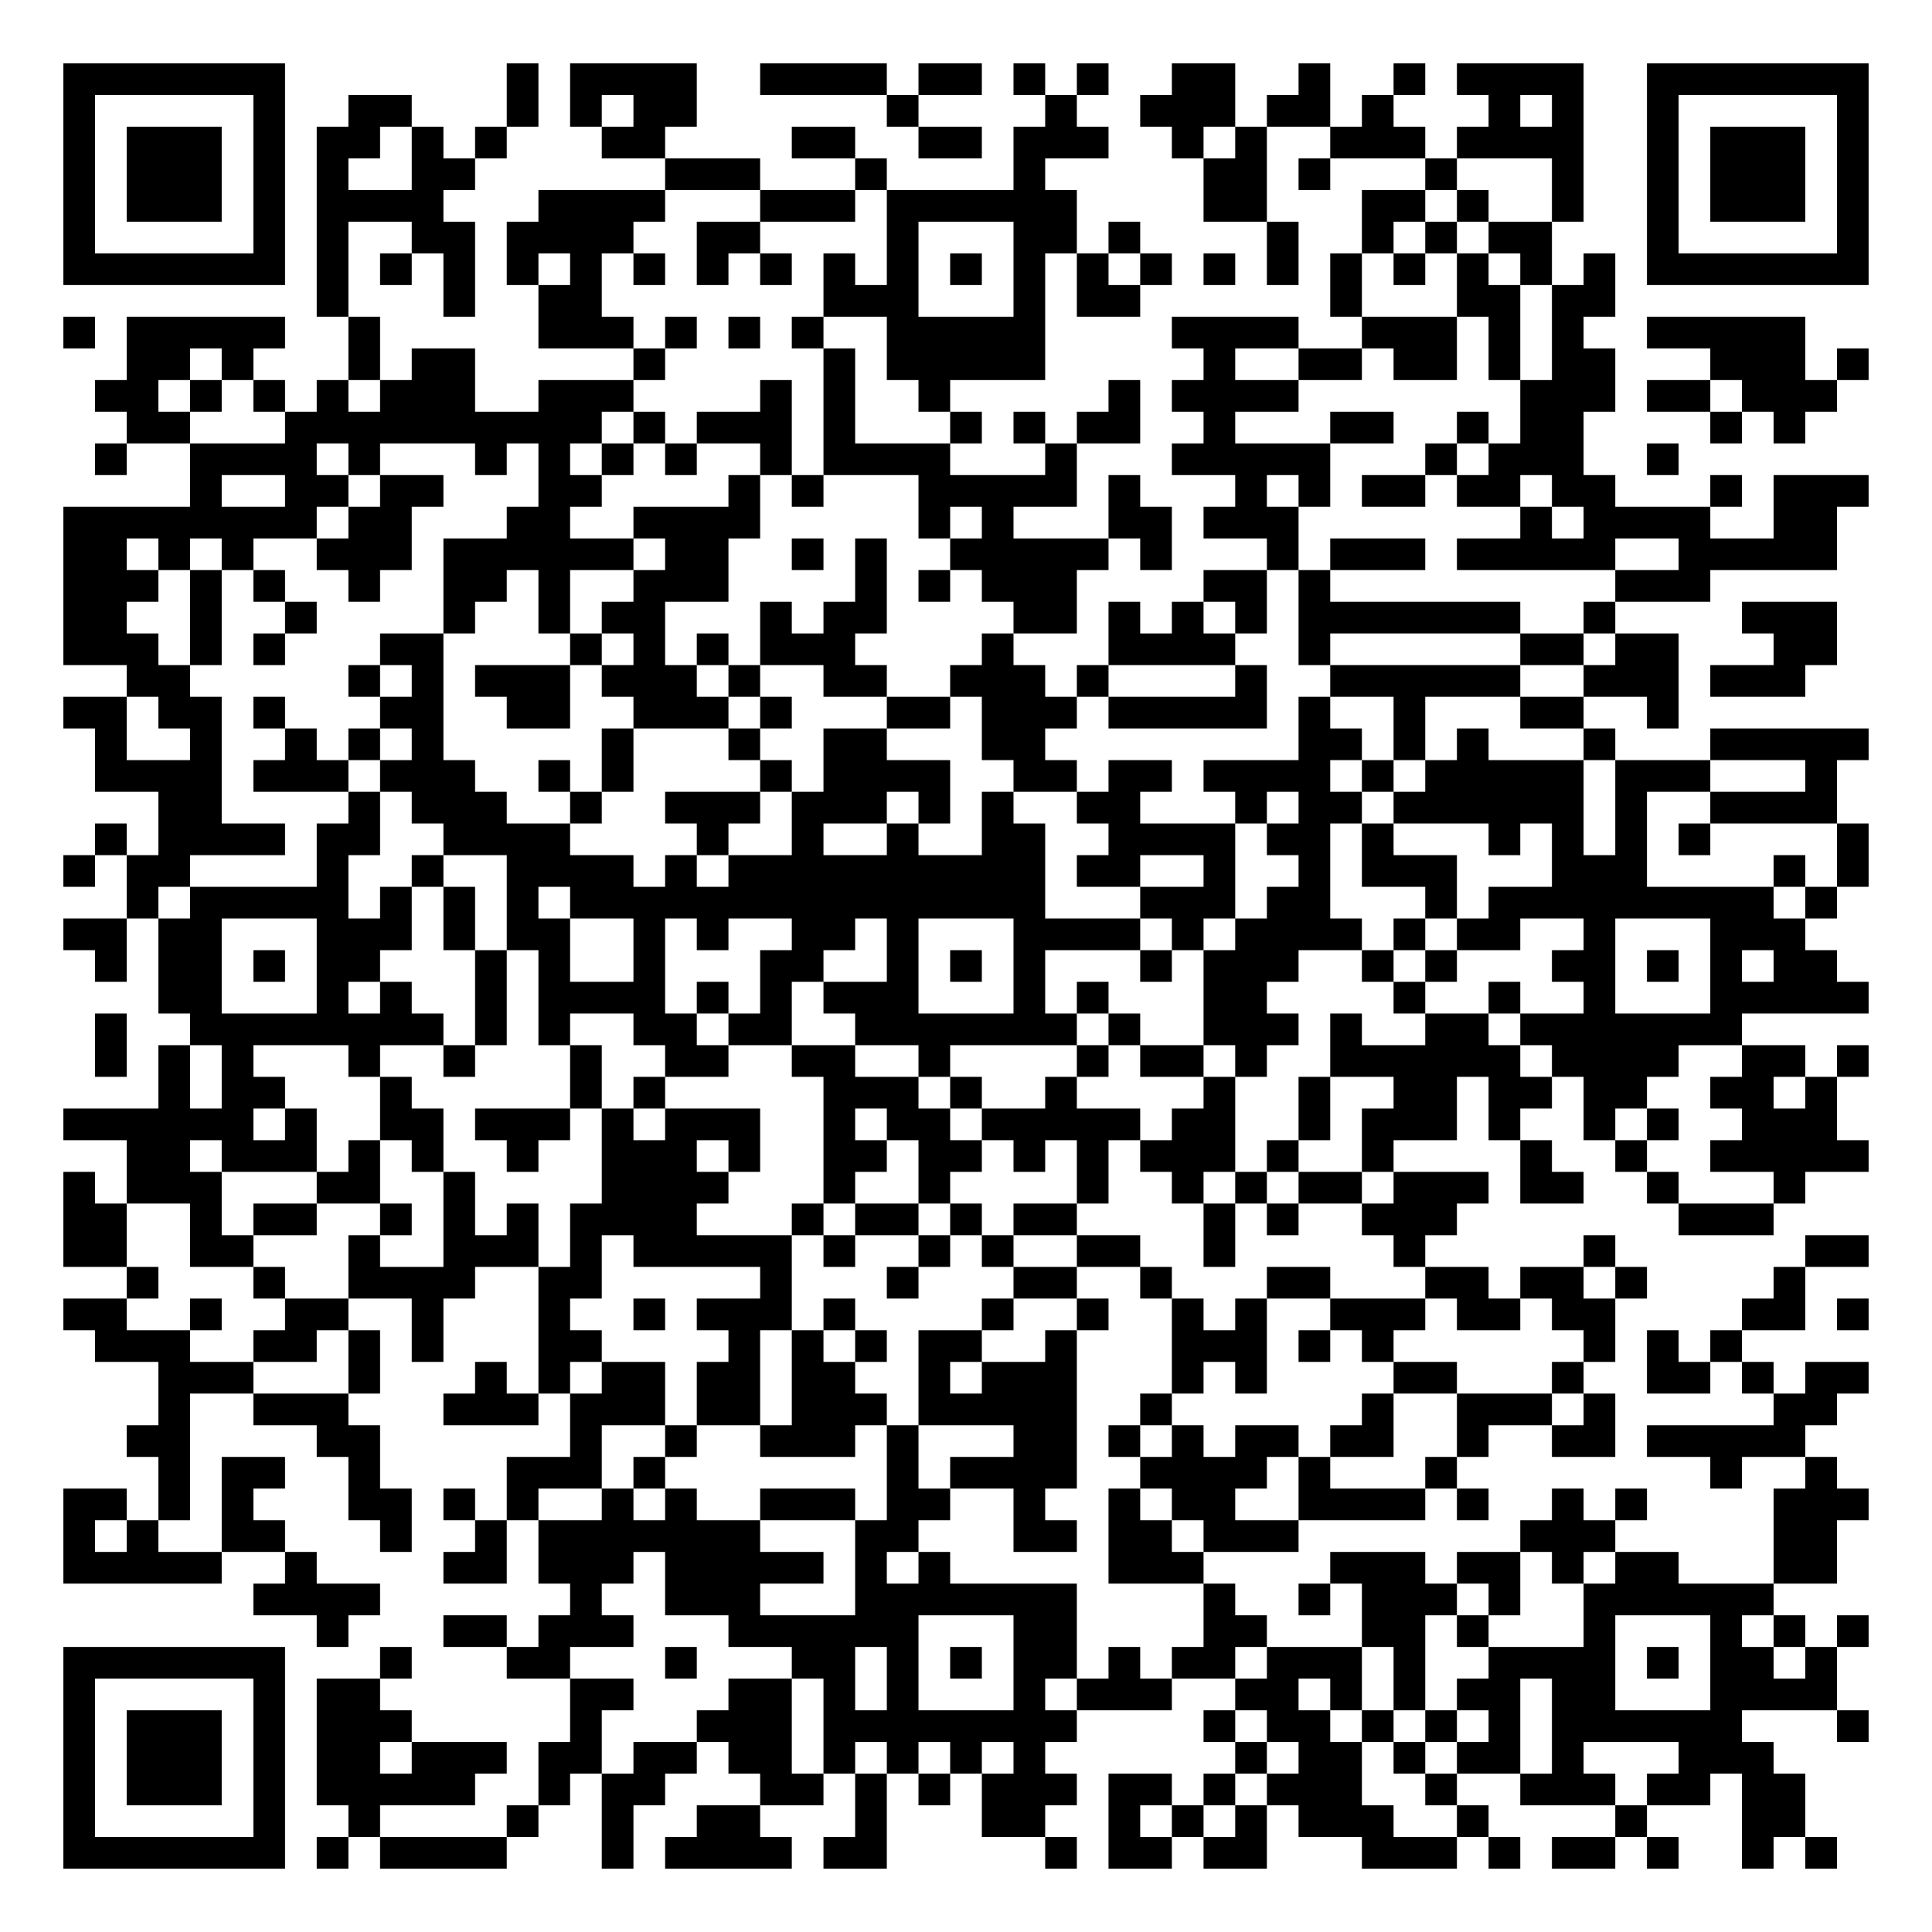
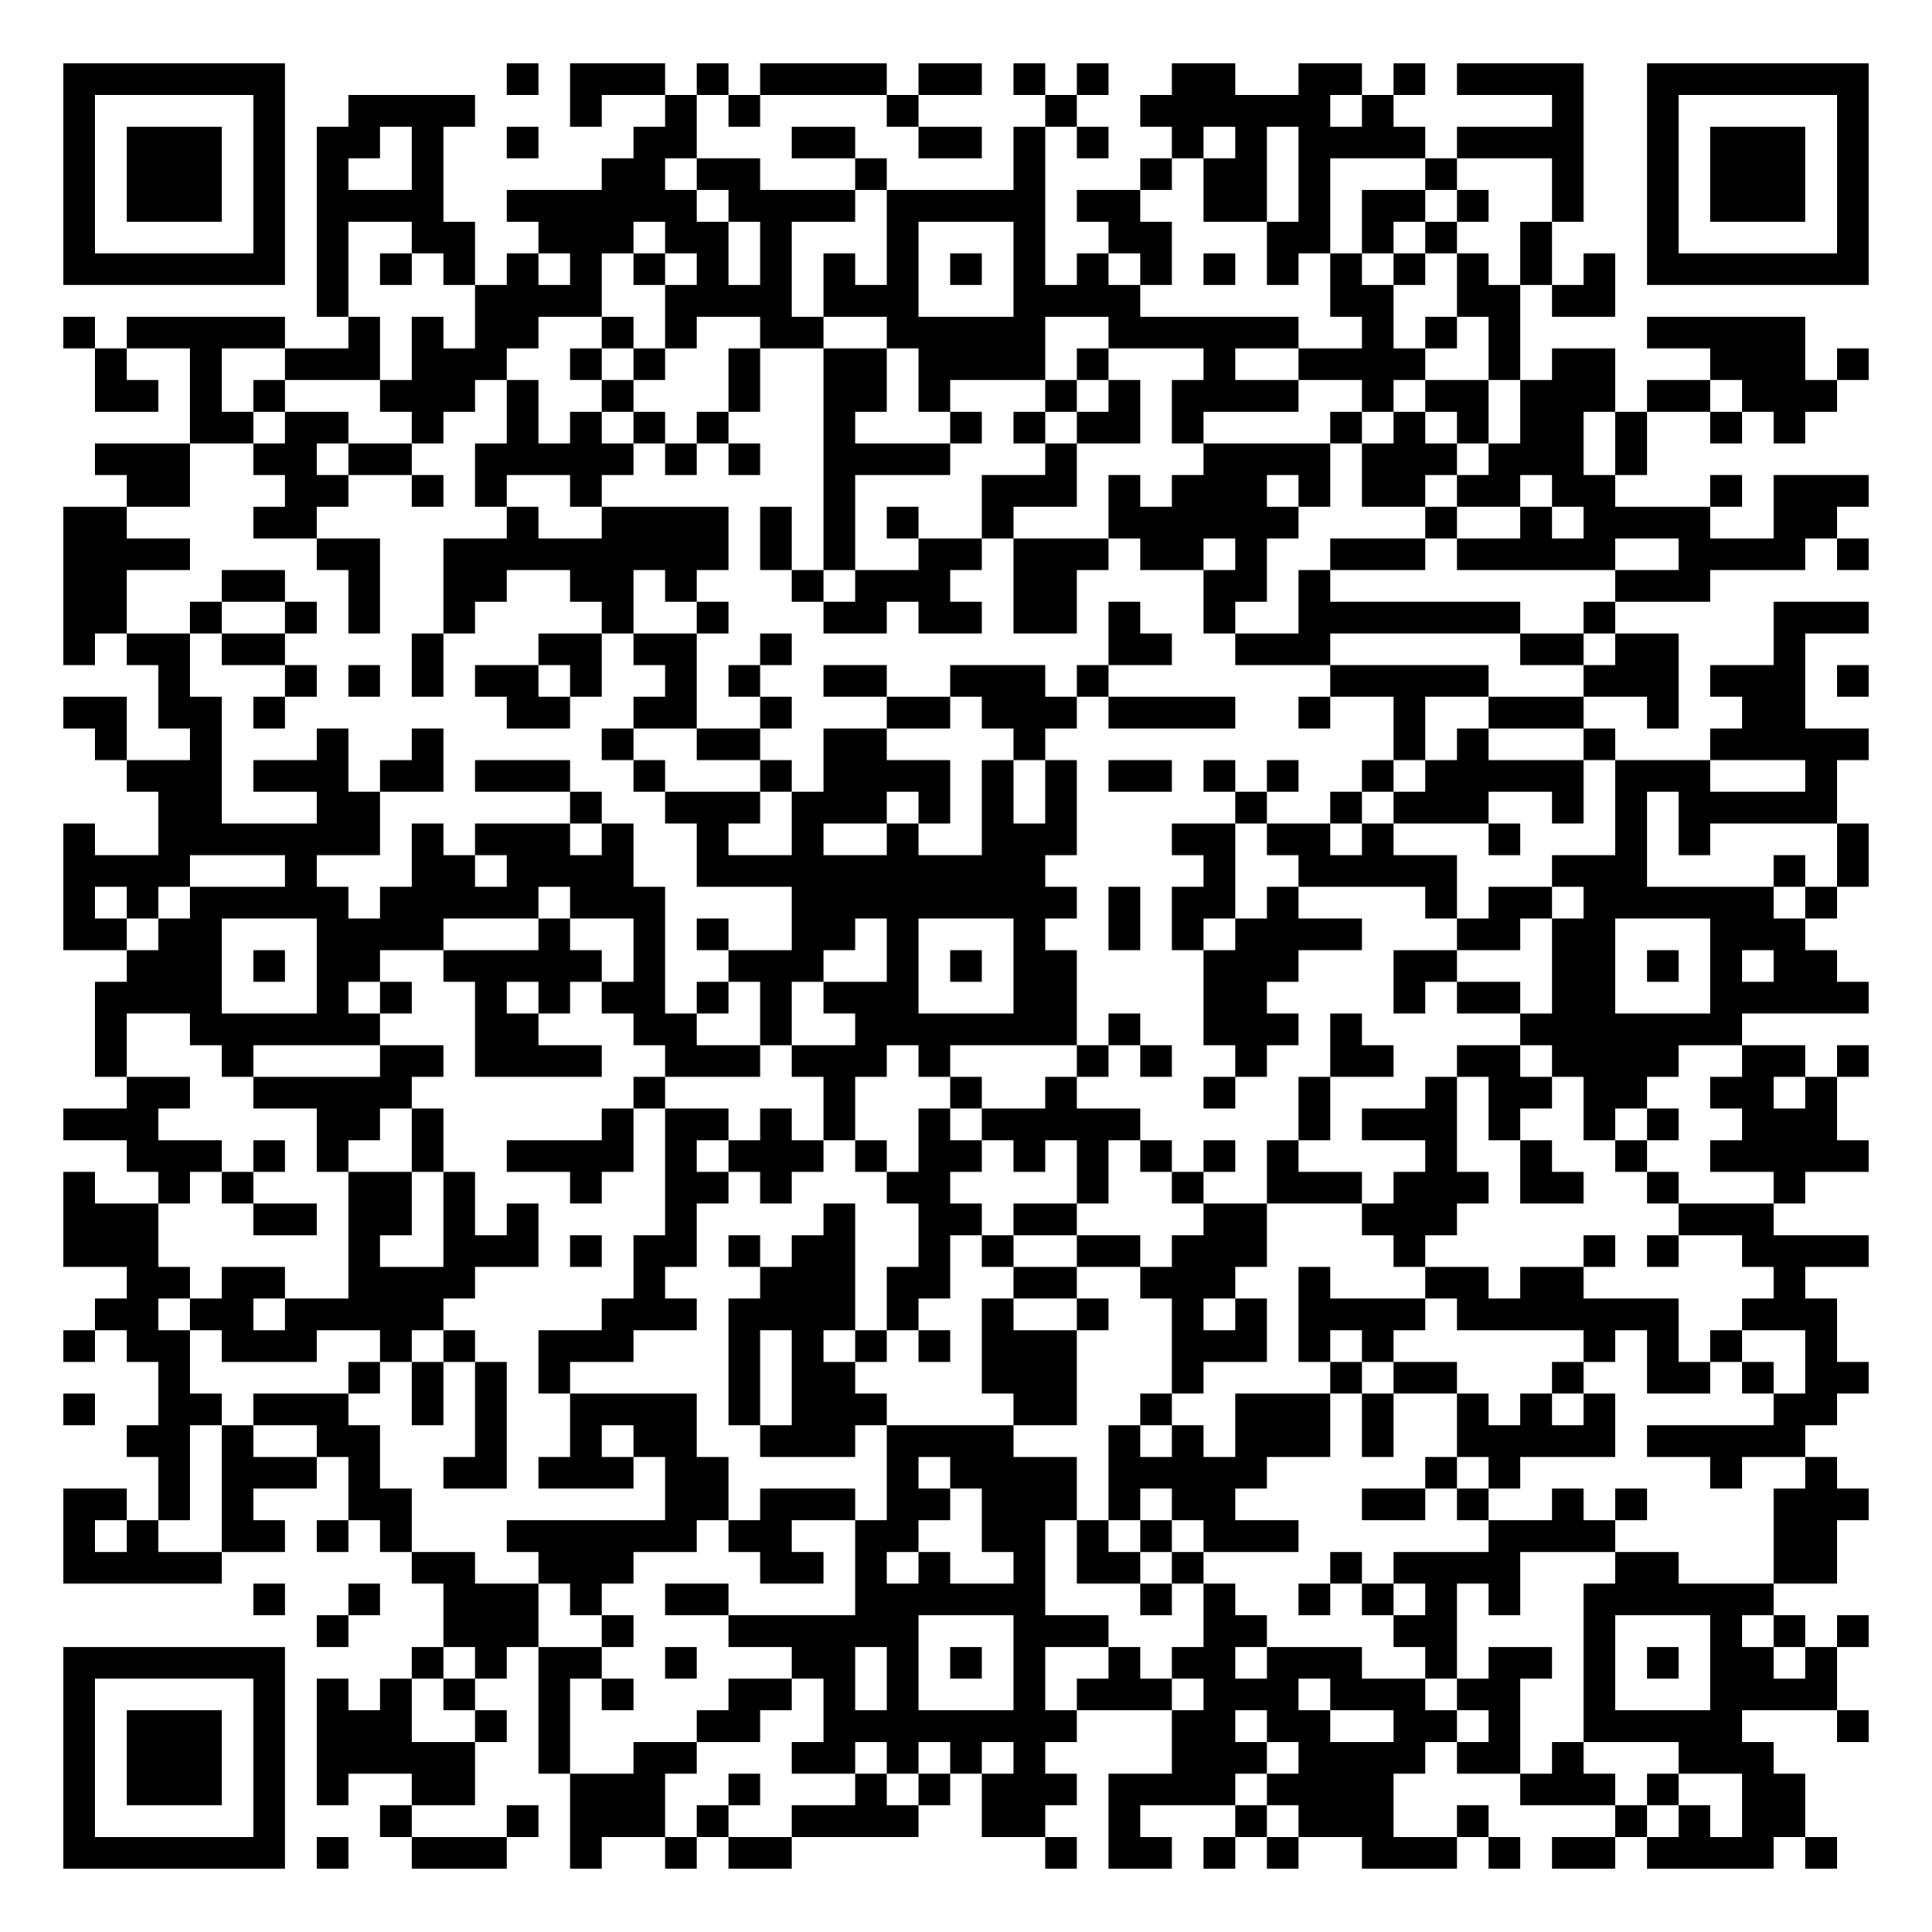
<svg xmlns="http://www.w3.org/2000/svg" width="244" height="244" class="segno">
  <g transform="scale(4)">
    <path fill="#fff" d="M0 0h61v61h-61z" />
-     <path class="qrline" stroke="#000" d="M2 2.5h7m7 0h1m1 0h4m2 0h4m1 0h2m1 0h1m1 0h1m2 0h2m2 0h1m2 0h1m1 0h4m2 0h7m-57 1h1m5 0h1m2 0h2m3 0h1m1 0h1m1 0h2m6 0h1m4 0h1m2 0h3m1 0h2m1 0h1m3 0h1m1 0h1m2 0h1m5 0h1m-57 1h1m1 0h3m1 0h1m1 0h2m1 0h1m1 0h1m3 0h2m4 0h2m2 0h2m1 0h3m2 0h1m1 0h1m2 0h3m1 0h4m2 0h1m1 0h3m1 0h1m-57 1h1m1 0h3m1 0h1m1 0h1m2 0h2m6 0h3m3 0h1m4 0h1m5 0h2m1 0h1m3 0h1m3 0h1m2 0h1m1 0h3m1 0h1m-57 1h1m1 0h3m1 0h1m1 0h4m3 0h4m3 0h3m1 0h6m4 0h2m3 0h2m1 0h1m2 0h1m2 0h1m1 0h3m1 0h1m-57 1h1m5 0h1m1 0h1m2 0h2m1 0h4m2 0h2m4 0h1m3 0h2m1 0h1m4 0h1m2 0h1m1 0h1m1 0h2m3 0h1m5 0h1m-57 1h7m1 0h1m1 0h1m1 0h1m1 0h1m1 0h1m1 0h1m1 0h1m1 0h1m1 0h1m1 0h1m1 0h1m1 0h1m1 0h1m1 0h1m1 0h1m1 0h1m1 0h1m1 0h1m1 0h1m1 0h1m1 0h1m1 0h7m-49 1h1m3 0h1m2 0h2m7 0h3m3 0h1m1 0h2m6 0h1m3 0h2m1 0h2m-49 1h1m1 0h5m2 0h1m5 0h3m1 0h1m1 0h1m1 0h1m2 0h5m4 0h4m2 0h3m1 0h1m1 0h1m2 0h5m-53 1h2m1 0h1m3 0h1m1 0h2m5 0h1m5 0h1m1 0h5m5 0h1m2 0h2m1 0h2m1 0h1m1 0h2m3 0h3m1 0h1m-56 1h2m1 0h1m1 0h1m1 0h1m1 0h3m2 0h3m4 0h1m1 0h1m2 0h1m5 0h1m1 0h4m7 0h3m1 0h2m1 0h3m-54 1h2m3 0h10m1 0h1m1 0h3m1 0h1m3 0h1m1 0h1m1 0h2m2 0h1m3 0h2m2 0h1m1 0h2m4 0h1m1 0h1m-54 1h1m2 0h4m1 0h1m3 0h1m1 0h1m1 0h1m1 0h1m2 0h1m1 0h4m3 0h1m3 0h5m3 0h1m1 0h3m2 0h1m-47 1h1m2 0h2m1 0h2m3 0h2m4 0h1m1 0h1m3 0h5m1 0h1m3 0h1m1 0h1m1 0h2m1 0h2m1 0h2m3 0h1m1 0h3m-57 1h8m1 0h2m3 0h2m2 0h4m5 0h1m1 0h1m3 0h2m1 0h3m7 0h1m1 0h4m2 0h2m-56 1h2m1 0h1m1 0h1m2 0h3m1 0h6m1 0h2m2 0h1m1 0h1m2 0h5m1 0h1m3 0h1m1 0h3m1 0h5m2 0h5m-56 1h3m1 0h1m1 0h1m2 0h1m2 0h2m1 0h1m2 0h3m4 0h1m1 0h1m1 0h3m4 0h2m1 0h1m9 0h3m-52 1h2m2 0h1m2 0h1m4 0h1m2 0h1m1 0h2m3 0h1m1 0h2m4 0h2m1 0h1m1 0h1m1 0h1m1 0h7m2 0h1m4 0h3m-56 1h3m1 0h1m1 0h1m3 0h2m4 0h1m1 0h1m1 0h1m1 0h3m4 0h1m3 0h4m2 0h1m6 0h2m1 0h2m3 0h2m-54 1h2m5 0h1m1 0h1m1 0h3m1 0h3m1 0h1m2 0h2m2 0h3m1 0h1m4 0h1m2 0h6m2 0h3m1 0h3m-55 1h2m1 0h2m1 0h1m3 0h2m2 0h2m2 0h3m1 0h1m3 0h2m1 0h3m1 0h5m1 0h1m2 0h1m3 0h2m2 0h1m-50 1h1m2 0h1m2 0h1m1 0h1m1 0h1m5 0h1m3 0h1m2 0h2m3 0h2m8 0h2m1 0h1m1 0h1m3 0h1m3 0h5m-56 1h4m1 0h3m1 0h3m2 0h1m1 0h1m4 0h1m1 0h4m2 0h2m1 0h2m1 0h4m1 0h1m1 0h5m1 0h3m3 0h1m-53 1h2m4 0h1m1 0h3m2 0h1m2 0h3m1 0h3m1 0h1m1 0h1m2 0h2m3 0h1m1 0h2m1 0h6m1 0h1m2 0h4m-55 1h1m1 0h4m1 0h2m2 0h4m4 0h1m2 0h1m2 0h1m2 0h2m2 0h4m1 0h2m1 0h1m3 0h1m1 0h1m1 0h1m1 0h1m4 0h1m-57 1h1m1 0h2m4 0h1m2 0h1m2 0h4m1 0h1m1 0h10m1 0h2m2 0h1m2 0h1m1 0h3m3 0h3m4 0h1m1 0h1m-55 1h1m1 0h5m1 0h1m1 0h1m1 0h1m1 0h15m3 0h3m1 0h2m3 0h1m1 0h9m1 0h1m-56 1h2m1 0h2m3 0h3m1 0h1m1 0h2m2 0h1m1 0h1m2 0h2m1 0h1m3 0h4m1 0h1m1 0h4m1 0h1m1 0h2m2 0h1m3 0h3m-54 1h1m1 0h2m1 0h1m1 0h2m3 0h1m1 0h1m2 0h1m3 0h2m2 0h1m1 0h1m1 0h1m3 0h1m1 0h3m2 0h1m1 0h1m3 0h2m1 0h1m1 0h1m1 0h2m-53 1h2m3 0h1m1 0h1m2 0h1m1 0h4m1 0h1m1 0h1m1 0h3m3 0h1m1 0h1m3 0h2m4 0h1m2 0h1m2 0h1m3 0h5m-56 1h1m2 0h8m1 0h1m1 0h1m2 0h2m1 0h2m2 0h7m1 0h1m2 0h3m1 0h1m2 0h2m1 0h7m-52 1h1m1 0h1m1 0h1m3 0h1m2 0h1m3 0h1m2 0h2m2 0h2m2 0h1m4 0h1m1 0h2m1 0h1m2 0h6m1 0h4m2 0h2m1 0h1m-54 1h1m1 0h2m3 0h1m5 0h1m1 0h1m5 0h3m1 0h1m2 0h1m4 0h1m2 0h1m2 0h2m1 0h2m1 0h2m2 0h2m1 0h1m-56 1h6m1 0h1m2 0h2m1 0h3m1 0h1m1 0h3m2 0h1m1 0h2m1 0h5m1 0h2m2 0h1m1 0h3m1 0h1m2 0h1m1 0h1m2 0h3m-54 1h2m1 0h3m1 0h1m1 0h1m2 0h1m2 0h3m1 0h1m2 0h2m1 0h2m1 0h1m1 0h1m1 0h3m1 0h1m2 0h1m4 0h1m2 0h1m2 0h5m-57 1h1m1 0h3m3 0h2m2 0h1m4 0h4m3 0h1m2 0h1m4 0h1m2 0h1m1 0h1m1 0h2m1 0h3m1 0h2m2 0h1m3 0h1m-55 1h2m2 0h1m1 0h2m2 0h1m1 0h1m1 0h1m1 0h4m3 0h1m1 0h2m1 0h1m1 0h2m4 0h1m1 0h1m2 0h3m7 0h3m-54 1h2m2 0h2m3 0h1m2 0h3m1 0h1m1 0h5m1 0h1m2 0h1m1 0h1m2 0h2m2 0h1m5 0h1m5 0h1m6 0h2m-55 1h1m3 0h1m2 0h4m2 0h2m5 0h1m3 0h1m3 0h2m2 0h1m3 0h2m3 0h2m1 0h2m1 0h1m4 0h1m-55 1h2m2 0h1m2 0h2m2 0h1m3 0h1m2 0h1m1 0h3m1 0h1m4 0h1m2 0h1m2 0h1m1 0h1m2 0h3m1 0h2m1 0h2m4 0h2m1 0h1m-56 1h3m2 0h2m1 0h1m1 0h1m3 0h2m4 0h1m1 0h1m1 0h1m1 0h2m2 0h1m3 0h3m1 0h1m1 0h1m6 0h1m1 0h1m1 0h1m-50 1h3m3 0h1m3 0h1m1 0h1m1 0h2m1 0h2m1 0h2m2 0h1m1 0h3m3 0h1m1 0h1m4 0h2m3 0h1m2 0h2m1 0h1m1 0h2m-54 1h1m2 0h3m3 0h3m1 0h3m1 0h2m1 0h3m1 0h5m2 0h1m6 0h1m2 0h3m1 0h1m5 0h2m-54 1h2m4 0h2m6 0h1m2 0h1m2 0h3m1 0h1m3 0h2m1 0h1m1 0h1m1 0h2m1 0h2m2 0h1m2 0h2m1 0h5m-52 1h1m1 0h2m2 0h1m4 0h3m1 0h1m7 0h1m1 0h4m2 0h4m1 0h1m3 0h1m8 0h1m2 0h1m-56 1h2m1 0h1m1 0h1m3 0h2m1 0h1m1 0h1m2 0h1m1 0h1m2 0h3m1 0h2m2 0h1m2 0h1m1 0h2m2 0h4m1 0h1m2 0h1m1 0h1m4 0h3m-57 1h1m1 0h1m2 0h2m3 0h1m2 0h1m1 0h7m3 0h2m3 0h2m1 0h2m1 0h3m7 0h3m5 0h2m-56 1h5m2 0h1m4 0h2m1 0h3m1 0h5m1 0h1m1 0h1m5 0h3m4 0h3m1 0h2m1 0h1m1 0h2m3 0h2m-50 1h4m6 0h1m2 0h3m3 0h7m4 0h1m2 0h1m1 0h3m1 0h1m2 0h6m-46 1h1m3 0h2m1 0h3m3 0h6m3 0h2m4 0h2m3 0h2m1 0h1m3 0h1m3 0h1m1 0h1m1 0h1m-57 1h7m3 0h1m3 0h2m3 0h1m3 0h2m1 0h1m1 0h1m1 0h2m1 0h1m1 0h2m1 0h3m1 0h1m2 0h4m1 0h1m1 0h2m1 0h1m-56 1h1m5 0h1m1 0h2m6 0h2m3 0h2m1 0h1m1 0h1m3 0h1m1 0h3m2 0h2m1 0h1m1 0h1m1 0h2m1 0h2m3 0h4m-56 1h1m1 0h3m1 0h1m1 0h3m5 0h1m3 0h3m1 0h8m4 0h1m1 0h2m1 0h1m1 0h1m1 0h1m1 0h6m3 0h1m-57 1h1m1 0h3m1 0h1m1 0h2m1 0h3m1 0h2m1 0h2m1 0h2m1 0h1m1 0h1m1 0h1m1 0h1m6 0h1m1 0h2m1 0h1m1 0h2m1 0h1m3 0h3m-54 1h1m1 0h3m1 0h1m1 0h5m2 0h1m1 0h2m3 0h2m1 0h1m1 0h1m1 0h3m1 0h2m1 0h1m1 0h3m2 0h1m2 0h3m1 0h2m1 0h2m-55 1h1m5 0h1m2 0h1m4 0h1m2 0h1m2 0h2m3 0h1m3 0h2m2 0h1m1 0h1m1 0h1m1 0h3m2 0h1m4 0h1m3 0h2m-55 1h7m1 0h1m1 0h4m3 0h1m1 0h4m1 0h2m5 0h1m1 0h2m1 0h2m3 0h3m1 0h1m1 0h2m1 0h1m2 0h1m1 0h1" />
+     <path class="qrline" stroke="#000" d="M2 2.5h7m7 0h1m1 0h3m1 0h1m1 0h4m1 0h2m1 0h1m1 0h1m2 0h2m2 0h2m1 0h1m1 0h4m2 0h7m-57 1h1m5 0h1m2 0h4m3 0h1m2 0h1m1 0h1m4 0h1m4 0h1m2 0h6m1 0h1m5 0h1m2 0h1m5 0h1m-57 1h1m1 0h3m1 0h1m1 0h2m1 0h1m2 0h1m3 0h2m3 0h2m2 0h2m1 0h1m1 0h1m2 0h1m1 0h1m1 0h4m1 0h4m2 0h1m1 0h3m1 0h1m-57 1h1m1 0h3m1 0h1m1 0h1m2 0h1m5 0h2m1 0h2m3 0h1m4 0h1m3 0h1m1 0h2m1 0h1m3 0h1m3 0h1m2 0h1m1 0h3m1 0h1m-57 1h1m1 0h3m1 0h1m1 0h4m2 0h6m1 0h4m1 0h5m1 0h2m2 0h2m1 0h1m1 0h2m1 0h1m2 0h1m2 0h1m1 0h3m1 0h1m-57 1h1m5 0h1m1 0h1m2 0h2m2 0h3m1 0h2m1 0h1m3 0h1m3 0h1m2 0h2m3 0h2m1 0h1m1 0h1m2 0h1m3 0h1m5 0h1m-57 1h7m1 0h1m1 0h1m1 0h1m1 0h1m1 0h1m1 0h1m1 0h1m1 0h1m1 0h1m1 0h1m1 0h1m1 0h1m1 0h1m1 0h1m1 0h1m1 0h1m1 0h1m1 0h1m1 0h1m1 0h1m1 0h1m1 0h7m-49 1h1m4 0h4m2 0h4m1 0h3m3 0h4m6 0h2m2 0h2m1 0h2m-49 1h1m1 0h5m2 0h1m1 0h1m1 0h2m2 0h1m1 0h1m2 0h2m2 0h5m2 0h6m2 0h1m1 0h1m1 0h1m4 0h5m-54 1h1m2 0h1m2 0h3m1 0h3m2 0h1m1 0h1m2 0h1m2 0h2m1 0h4m1 0h1m3 0h1m2 0h4m2 0h1m1 0h2m3 0h3m1 0h1m-56 1h2m1 0h1m1 0h1m3 0h3m1 0h1m2 0h1m3 0h1m2 0h2m1 0h1m3 0h1m1 0h1m1 0h4m2 0h1m1 0h2m1 0h3m1 0h2m1 0h3m-52 1h2m1 0h2m2 0h1m2 0h1m1 0h1m1 0h1m1 0h1m3 0h1m3 0h1m1 0h1m1 0h2m1 0h1m4 0h1m1 0h1m1 0h1m1 0h2m1 0h1m2 0h1m1 0h1m-54 1h3m2 0h2m1 0h2m2 0h5m1 0h1m1 0h1m2 0h4m3 0h1m4 0h4m1 0h3m1 0h3m1 0h1m-48 1h2m3 0h2m2 0h1m1 0h1m2 0h1m7 0h1m4 0h3m1 0h1m1 0h3m1 0h1m1 0h2m1 0h2m1 0h2m3 0h1m1 0h3m-57 1h2m4 0h2m6 0h1m2 0h4m1 0h1m1 0h1m1 0h1m2 0h1m3 0h6m4 0h1m2 0h1m1 0h4m2 0h2m-56 1h4m4 0h2m2 0h9m1 0h1m1 0h1m2 0h2m1 0h3m1 0h2m1 0h1m2 0h3m1 0h5m2 0h4m1 0h1m-57 1h2m3 0h2m2 0h1m2 0h2m2 0h2m1 0h1m3 0h1m1 0h3m2 0h2m4 0h2m1 0h1m9 0h3m-52 1h2m2 0h1m2 0h1m1 0h1m2 0h1m4 0h1m2 0h1m3 0h2m1 0h2m1 0h2m1 0h1m2 0h1m2 0h7m2 0h1m5 0h3m-57 1h1m1 0h2m1 0h2m4 0h1m3 0h2m1 0h2m2 0h1m10 0h2m2 0h3m6 0h2m1 0h2m3 0h1m-52 1h1m3 0h1m1 0h1m1 0h1m1 0h2m1 0h1m2 0h1m1 0h1m2 0h2m2 0h3m1 0h1m7 0h5m3 0h3m1 0h3m1 0h1m-57 1h2m1 0h2m1 0h1m7 0h2m2 0h2m2 0h1m3 0h2m1 0h3m1 0h4m2 0h1m2 0h1m2 0h3m2 0h1m2 0h2m-54 1h1m2 0h1m3 0h1m2 0h1m5 0h1m2 0h2m2 0h2m4 0h1m11 0h1m1 0h1m3 0h1m3 0h5m-55 1h3m1 0h3m1 0h2m1 0h3m2 0h1m3 0h1m1 0h4m1 0h1m1 0h1m1 0h2m1 0h1m1 0h1m2 0h1m1 0h5m1 0h3m3 0h1m-53 1h2m3 0h2m6 0h1m2 0h3m1 0h3m1 0h1m1 0h1m1 0h1m5 0h1m2 0h1m1 0h3m2 0h1m1 0h1m1 0h5m-56 1h1m2 0h7m1 0h1m1 0h3m1 0h1m2 0h1m2 0h1m2 0h1m2 0h3m3 0h2m1 0h2m1 0h1m3 0h1m3 0h1m1 0h1m4 0h1m-57 1h4m3 0h1m3 0h2m1 0h4m2 0h11m5 0h1m2 0h5m3 0h3m4 0h1m1 0h1m-57 1h1m1 0h1m1 0h5m1 0h5m1 0h3m4 0h9m1 0h1m1 0h2m1 0h1m4 0h1m1 0h2m1 0h6m1 0h1m-56 1h2m1 0h2m3 0h4m3 0h1m2 0h1m1 0h1m2 0h2m1 0h1m3 0h1m2 0h1m1 0h1m1 0h4m3 0h2m1 0h2m3 0h3m-53 1h3m1 0h1m1 0h2m2 0h5m1 0h1m2 0h3m2 0h1m1 0h1m1 0h2m4 0h3m3 0h2m3 0h2m1 0h1m1 0h1m1 0h2m-55 1h4m3 0h1m1 0h1m2 0h1m1 0h1m1 0h2m1 0h1m1 0h1m1 0h3m3 0h2m4 0h2m4 0h1m1 0h2m1 0h2m3 0h5m-56 1h1m2 0h6m3 0h2m3 0h2m2 0h1m2 0h7m1 0h1m2 0h3m1 0h1m5 0h7m-52 1h1m3 0h1m4 0h2m1 0h4m2 0h3m1 0h3m1 0h1m4 0h1m1 0h1m2 0h1m2 0h2m2 0h2m1 0h4m2 0h2m1 0h1m-55 1h2m2 0h5m7 0h1m5 0h1m3 0h1m2 0h1m4 0h1m2 0h1m3 0h1m1 0h2m1 0h2m2 0h2m1 0h1m-56 1h3m5 0h2m1 0h1m5 0h1m1 0h2m1 0h1m1 0h1m2 0h1m1 0h5m5 0h1m1 0h3m1 0h1m2 0h1m1 0h1m2 0h3m-54 1h3m1 0h1m1 0h1m2 0h1m2 0h4m1 0h1m1 0h3m1 0h1m1 0h2m1 0h1m1 0h1m1 0h1m1 0h1m1 0h1m4 0h1m2 0h1m2 0h1m2 0h5m-57 1h1m2 0h1m1 0h1m3 0h2m1 0h1m3 0h1m2 0h2m1 0h1m3 0h2m4 0h1m2 0h1m2 0h3m1 0h3m1 0h2m2 0h1m3 0h1m-55 1h3m3 0h2m1 0h2m1 0h1m1 0h1m4 0h1m4 0h1m2 0h2m1 0h2m4 0h2m3 0h3m7 0h3m-54 1h3m6 0h1m2 0h3m1 0h1m1 0h2m1 0h1m1 0h2m2 0h1m1 0h1m2 0h2m1 0h3m4 0h1m5 0h1m1 0h1m2 0h4m-55 1h2m1 0h2m2 0h4m5 0h1m3 0h3m1 0h2m2 0h2m2 0h3m2 0h1m3 0h2m1 0h2m6 0h1m-54 1h2m1 0h2m1 0h5m5 0h3m1 0h4m1 0h1m2 0h1m2 0h1m2 0h1m1 0h1m1 0h4m1 0h7m2 0h3m-56 1h1m1 0h2m1 0h3m2 0h1m1 0h1m2 0h3m3 0h1m1 0h1m1 0h1m1 0h1m1 0h3m3 0h3m1 0h1m1 0h1m6 0h1m1 0h1m1 0h1m2 0h1m-53 1h1m5 0h1m1 0h1m1 0h1m1 0h1m5 0h1m1 0h2m4 0h3m3 0h1m4 0h1m1 0h2m3 0h1m2 0h2m1 0h1m1 0h2m-57 1h1m2 0h2m1 0h3m2 0h1m1 0h1m2 0h4m1 0h1m1 0h3m4 0h2m2 0h1m2 0h3m1 0h1m2 0h1m1 0h1m1 0h1m5 0h2m-54 1h2m1 0h1m2 0h2m3 0h1m2 0h1m1 0h2m2 0h3m1 0h4m3 0h1m1 0h1m1 0h3m1 0h1m2 0h5m1 0h5m-52 1h1m1 0h3m1 0h1m2 0h2m1 0h3m1 0h2m5 0h1m1 0h4m1 0h5m5 0h1m1 0h1m6 0h1m2 0h1m-56 1h2m1 0h1m1 0h1m3 0h2m8 0h2m1 0h3m1 0h2m1 0h3m1 0h1m1 0h2m4 0h2m1 0h1m2 0h1m1 0h1m4 0h3m-57 1h1m1 0h1m2 0h2m1 0h1m1 0h1m3 0h6m1 0h2m2 0h2m2 0h2m1 0h1m1 0h1m1 0h3m6 0h4m5 0h2m-56 1h5m6 0h2m2 0h3m4 0h2m1 0h1m1 0h1m2 0h1m1 0h2m1 0h1m4 0h1m1 0h4m3 0h2m3 0h2m-50 1h1m2 0h1m2 0h3m1 0h1m2 0h2m4 0h6m3 0h1m1 0h1m2 0h1m1 0h1m1 0h1m1 0h1m2 0h6m-46 1h1m3 0h3m2 0h1m3 0h6m3 0h3m3 0h2m4 0h2m4 0h1m3 0h1m1 0h1m1 0h1m-57 1h7m4 0h1m1 0h1m1 0h2m2 0h1m3 0h2m1 0h1m1 0h1m1 0h1m2 0h1m1 0h2m1 0h3m2 0h1m1 0h2m1 0h1m1 0h1m1 0h2m1 0h1m-56 1h1m5 0h1m1 0h1m1 0h1m1 0h1m2 0h1m1 0h1m3 0h2m1 0h1m1 0h1m3 0h1m1 0h3m1 0h3m1 0h3m1 0h2m2 0h1m3 0h4m-56 1h1m1 0h3m1 0h1m1 0h3m2 0h1m1 0h1m4 0h2m2 0h8m3 0h2m1 0h2m2 0h2m1 0h1m2 0h5m3 0h1m-57 1h1m1 0h3m1 0h1m1 0h5m2 0h1m2 0h2m3 0h2m1 0h1m1 0h1m1 0h1m4 0h3m1 0h4m1 0h2m1 0h1m3 0h3m-54 1h1m1 0h3m1 0h1m1 0h1m2 0h2m3 0h3m2 0h1m3 0h1m1 0h1m1 0h3m1 0h4m1 0h4m4 0h3m1 0h1m2 0h2m-55 1h1m5 0h1m3 0h1m3 0h1m1 0h3m1 0h1m2 0h4m2 0h2m2 0h1m3 0h1m1 0h3m2 0h1m4 0h1m1 0h1m1 0h2m-55 1h7m1 0h1m2 0h3m2 0h1m2 0h1m1 0h2m8 0h1m1 0h2m1 0h1m1 0h1m2 0h3m1 0h1m1 0h2m1 0h4m1 0h1" />
  </g>
</svg>
